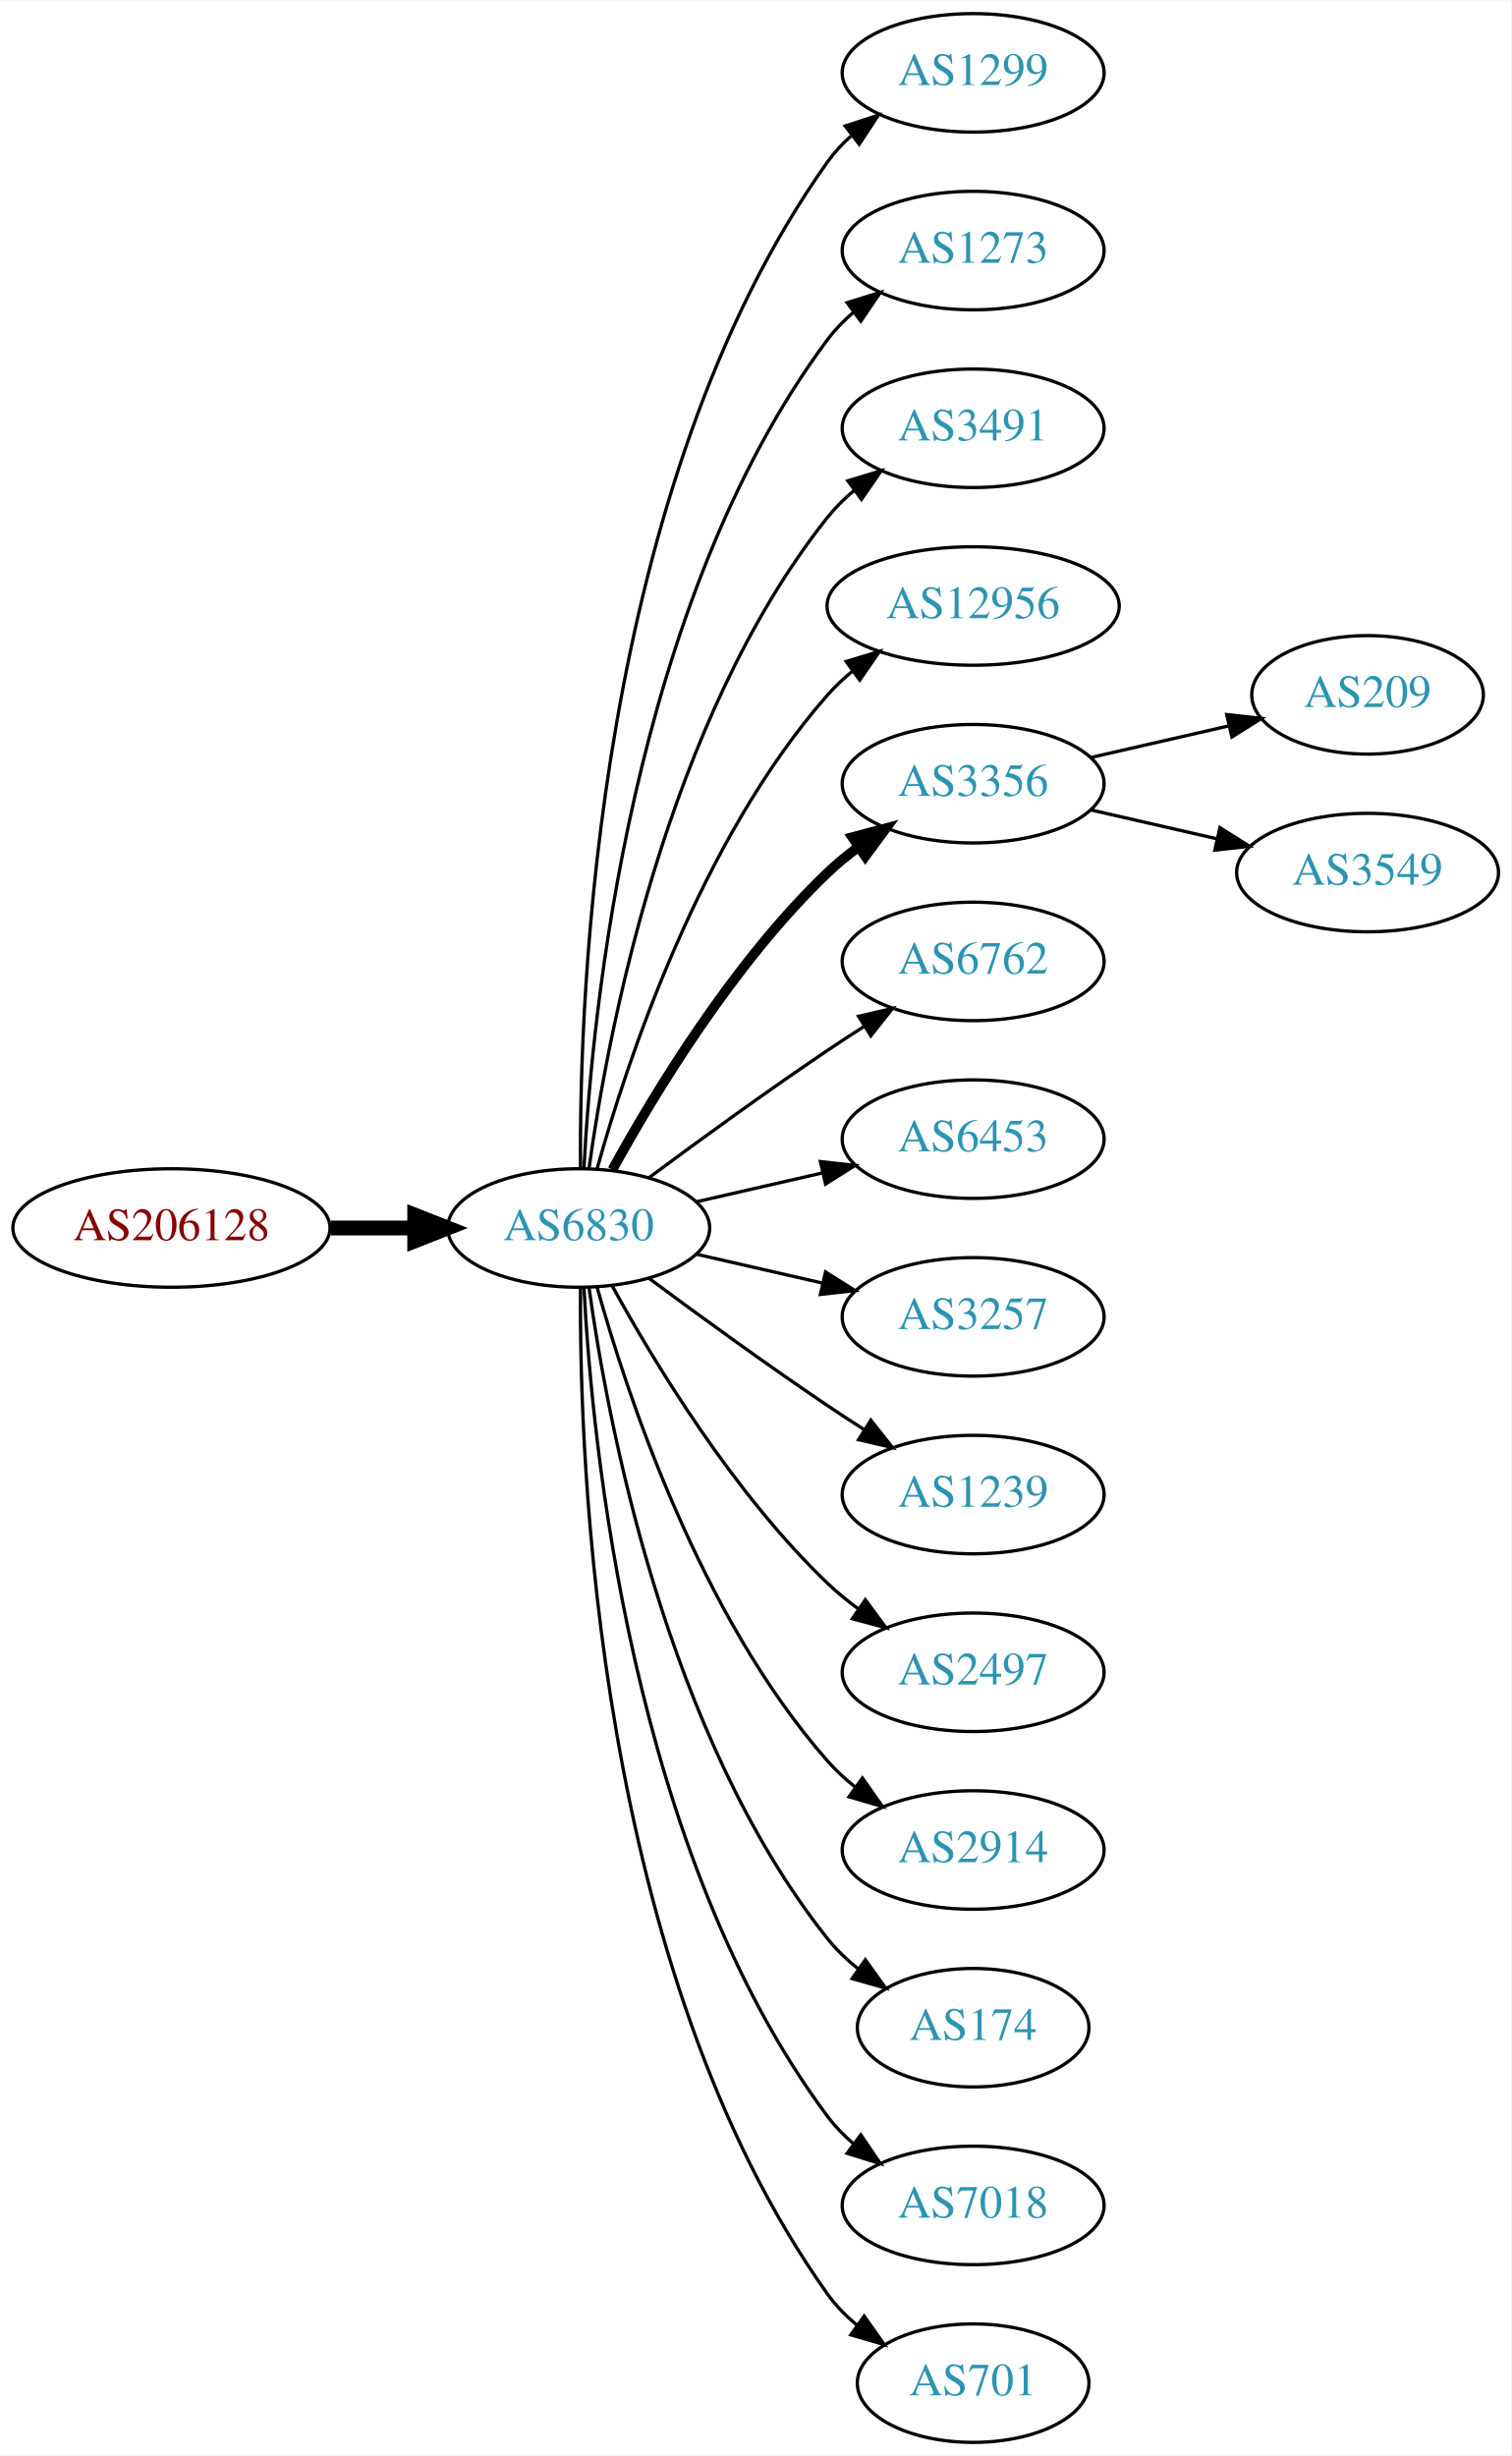
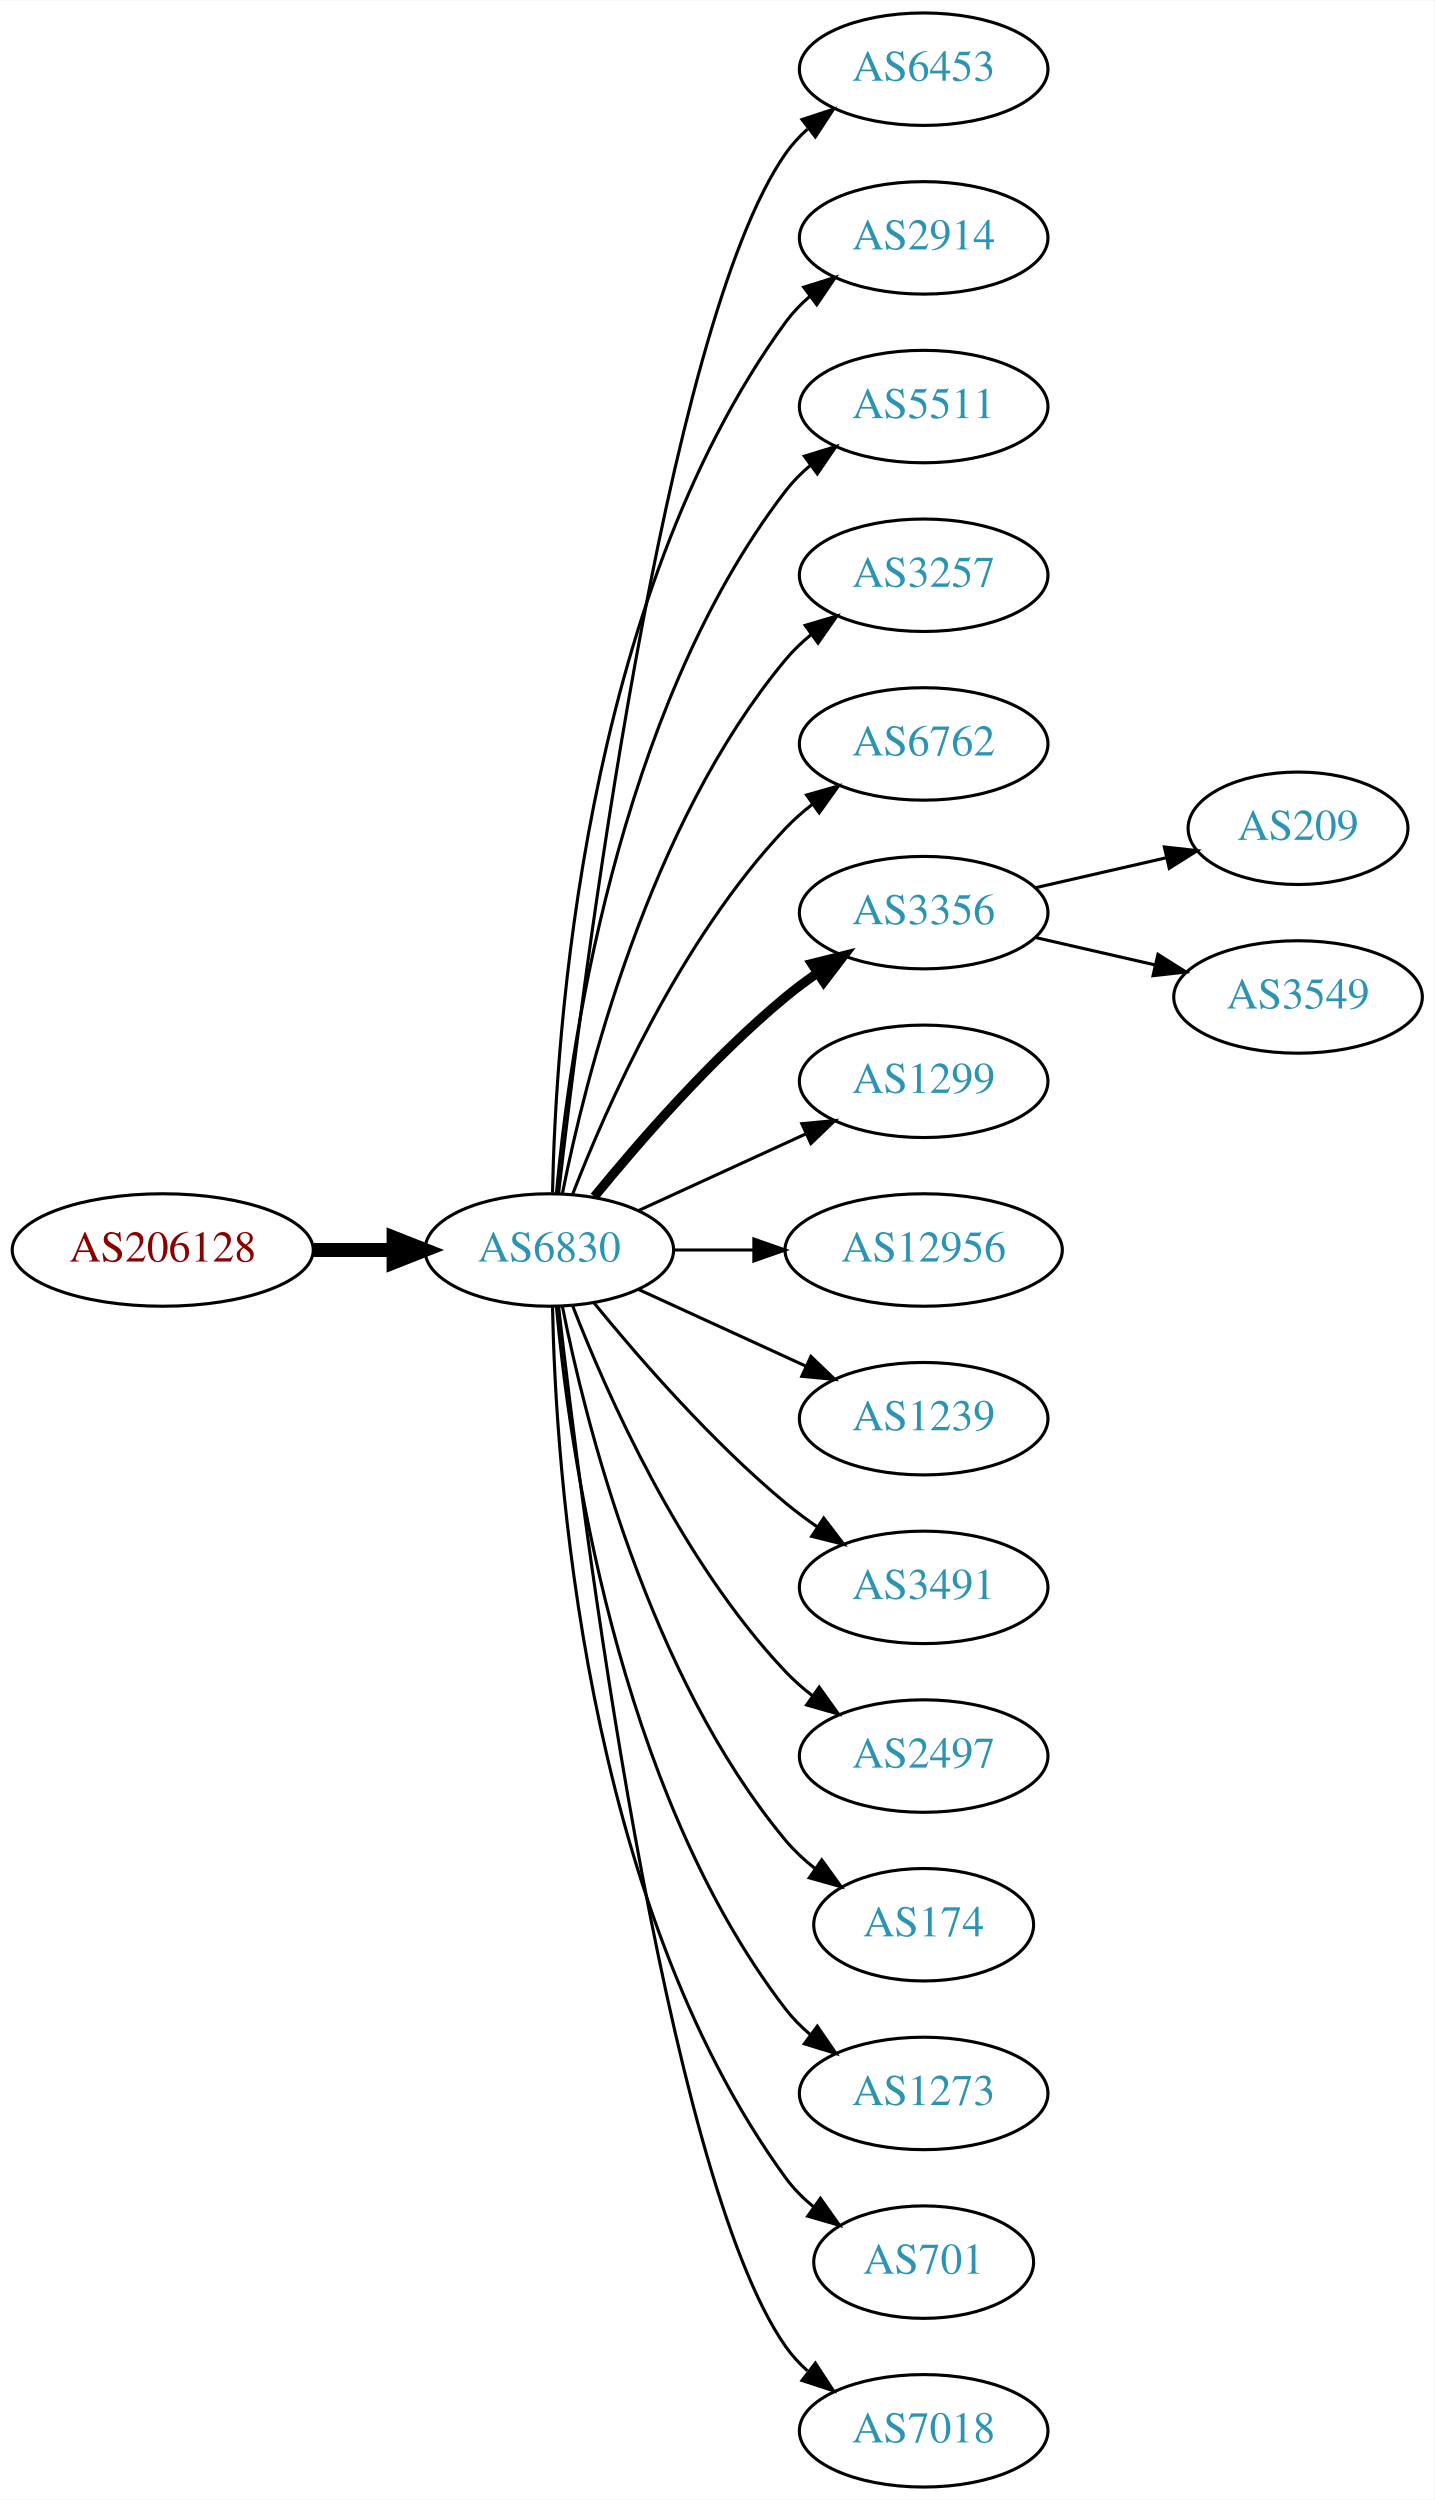
- <svg xmlns="http://www.w3.org/2000/svg" xmlns:xlink="http://www.w3.org/1999/xlink" width="459pt" height="746pt" viewBox="0.00 0.00 459.17 746.00">
-   <g id="graph0" class="graph" transform="scale(1 1) rotate(0) translate(4 742)">
-     <polygon fill="white" stroke="none" points="-4,4 -4,-742 455.17,-742 455.17,4 -4,4" />
+ <svg xmlns="http://www.w3.org/2000/svg" xmlns:xlink="http://www.w3.org/1999/xlink" width="459pt" height="800pt" viewBox="0.00 0.00 459.17 800.00">
+   <g id="graph0" class="graph" transform="scale(1 1) rotate(0) translate(4 796)">
+     <polygon fill="white" stroke="none" points="-4,4 -4,-796 455.17,-796 455.17,4 -4,4" />
    <g id="node1" class="node">
      <g id="a_node1">
        <a xlink:href="/asn/206128" xlink:title="AS206128 ~ Dioezesane-IT [AT]">
-           <ellipse fill="#ffffff" stroke="black" cx="48.096" cy="-369" rx="48.192" ry="18" />
-           <text text-anchor="middle" x="48.096" y="-365.3" font-family="Times,serif" font-size="14.00" fill="#880000">AS206128</text>
+           <ellipse fill="#ffffff" stroke="black" cx="48.096" cy="-396" rx="48.192" ry="18" />
+           <text text-anchor="middle" x="48.096" y="-392.3" font-family="Times,serif" font-size="14.00" fill="#880000">AS206128</text>
        </a>
      </g>
    </g>
    <g id="node2" class="node">
      <g id="a_node2">
        <a xlink:href="/asn/6830" xlink:title="AS6830 ~ LGI-UPC [AT]">
-           <ellipse fill="#ffffff" stroke="black" cx="171.838" cy="-369" rx="39.794" ry="18" />
-           <text text-anchor="middle" x="171.838" y="-365.3" font-family="Times,serif" font-size="14.00" fill="#2c94b3">AS6830</text>
+           <ellipse fill="#ffffff" stroke="black" cx="171.838" cy="-396" rx="39.794" ry="18" />
+           <text text-anchor="middle" x="171.838" y="-392.3" font-family="Times,serif" font-size="14.00" fill="#2c94b3">AS6830</text>
        </a>
      </g>
    </g>
    <g id="edge1" class="edge">
-       <path fill="none" stroke="black" stroke-width="4.5" d="M96.513,-369C104.867,-369 113.577,-369 121.969,-369" />
-       <polygon fill="black" stroke="black" stroke-width="4.5" points="122.004,-372.938 132.004,-369 122.004,-365.063 122.004,-372.938" />
+       <path fill="none" stroke="black" stroke-width="4.5" d="M96.513,-396C104.867,-396 113.577,-396 121.969,-396" />
+       <polygon fill="black" stroke="black" stroke-width="4.5" points="122.004,-399.938 132.004,-396 122.004,-392.063 122.004,-399.938" />
    </g>
    <g id="node3" class="node">
      <g id="a_node3">
-         <a xlink:href="/asn/1299" xlink:title="AS1299 ~ Telia Carrier [EU]">
-           <ellipse fill="#ffffff" stroke="black" cx="291.681" cy="-720" rx="39.794" ry="18" />
-           <text text-anchor="middle" x="291.681" y="-716.3" font-family="Times,serif" font-size="14.00" fill="#2c94b3">AS1299</text>
+         <a xlink:href="/asn/6453" xlink:title="AS6453 ~ TATA COMMUNICATIONS (AMERICA) INC [US]">
+           <ellipse fill="#ffffff" stroke="black" cx="291.681" cy="-774" rx="39.794" ry="18" />
+           <text text-anchor="middle" x="291.681" y="-770.3" font-family="Times,serif" font-size="14.00" fill="#2c94b3">AS6453</text>
        </a>
      </g>
    </g>
    <g id="edge2" class="edge">
-       <path fill="none" stroke="black" d="M172.387,-387.063C171.967,-439.503 177.121,-594.293 247.484,-693 249.486,-695.809 251.881,-698.388 254.502,-700.743" />
-       <polygon fill="black" stroke="black" points="252.807,-703.852 262.879,-707.139 257.055,-698.288 252.807,-703.852" />
+       <path fill="none" stroke="black" d="M174.808,-414.101C182.036,-477.928 208.714,-691.628 247.484,-747 249.463,-749.825 251.841,-752.416 254.451,-754.779" />
+       <polygon fill="black" stroke="black" points="252.744,-757.881 262.81,-761.188 257.003,-752.326 252.744,-757.881" />
    </g>
    <g id="node4" class="node">
      <g id="a_node4">
-         <a xlink:href="/asn/1273" xlink:title="AS1273 ~ Vodafone Group PLC [EU]">
-           <ellipse fill="#ffffff" stroke="black" cx="291.681" cy="-666" rx="39.794" ry="18" />
-           <text text-anchor="middle" x="291.681" y="-662.3" font-family="Times,serif" font-size="14.00" fill="#2c94b3">AS1273</text>
+         <a xlink:href="/asn/2914" xlink:title="AS2914 ~ NTT America, Inc. [US]">
+           <ellipse fill="#ffffff" stroke="black" cx="291.681" cy="-720" rx="39.794" ry="18" />
+           <text text-anchor="middle" x="291.681" y="-716.3" font-family="Times,serif" font-size="14.00" fill="#2c94b3">AS2914</text>
        </a>
      </g>
    </g>
    <g id="edge3" class="edge">
-       <path fill="none" stroke="black" d="M173.43,-387.023C175.806,-433.412 187.724,-558.893 247.484,-639 249.732,-642.013 252.424,-644.769 255.35,-647.272" />
-       <polygon fill="black" stroke="black" points="253.381,-650.169 263.502,-653.303 257.545,-644.542 253.381,-650.169" />
+       <path fill="none" stroke="black" d="M172.87,-414.337C173.843,-464.079 182.562,-603.806 247.484,-693 249.696,-696.039 252.364,-698.813 255.276,-701.326" />
+       <polygon fill="black" stroke="black" points="253.294,-704.214 263.407,-707.373 257.471,-698.597 253.294,-704.214" />
    </g>
    <g id="node5" class="node">
      <g id="a_node5">
-         <a xlink:href="/asn/3491" xlink:title="AS3491 ~ PCCW Global, Inc. [US]">
-           <ellipse fill="#ffffff" stroke="black" cx="291.681" cy="-612" rx="39.794" ry="18" />
-           <text text-anchor="middle" x="291.681" y="-608.3" font-family="Times,serif" font-size="14.00" fill="#2c94b3">AS3491</text>
+         <a xlink:href="/asn/5511" xlink:title="AS5511 ~ Orange S.A. [FR]">
+           <ellipse fill="#ffffff" stroke="black" cx="291.681" cy="-666" rx="39.794" ry="18" />
+           <text text-anchor="middle" x="291.681" y="-662.3" font-family="Times,serif" font-size="14.00" fill="#2c94b3">AS5511</text>
        </a>
      </g>
    </g>
    <g id="edge4" class="edge">
-       <path fill="none" stroke="black" d="M174.977,-387.17C180.477,-426.974 198.303,-523.233 247.484,-585 249.826,-587.94 252.58,-590.649 255.546,-593.121" />
-       <polygon fill="black" stroke="black" points="253.611,-596.042 263.752,-599.11 257.738,-590.388 253.611,-596.042" />
+       <path fill="none" stroke="black" d="M174.122,-414.117C178.02,-457.332 193.037,-568.131 247.484,-639 249.774,-641.981 252.494,-644.716 255.439,-647.205" />
+       <polygon fill="black" stroke="black" points="253.485,-650.113 263.615,-653.218 257.633,-644.473 253.485,-650.113" />
    </g>
    <g id="node6" class="node">
      <g id="a_node6">
-         <a xlink:href="/asn/12956" xlink:title="AS12956 ~ TELXIUS [ES]">
-           <ellipse fill="#ffffff" stroke="black" cx="291.681" cy="-558" rx="44.393" ry="18" />
-           <text text-anchor="middle" x="291.681" y="-554.3" font-family="Times,serif" font-size="14.00" fill="#2c94b3">AS12956</text>
+         <a xlink:href="/asn/3257" xlink:title="AS3257 ~ GTT [DE]">
+           <ellipse fill="#ffffff" stroke="black" cx="291.681" cy="-612" rx="39.794" ry="18" />
+           <text text-anchor="middle" x="291.681" y="-608.3" font-family="Times,serif" font-size="14.00" fill="#2c94b3">AS3257</text>
        </a>
      </g>
    </g>
    <g id="edge5" class="edge">
-       <path fill="none" stroke="black" d="M177.411,-386.946C186.317,-418.995 208.601,-486.842 247.484,-531 249.775,-533.601 252.376,-536.038 255.14,-538.301" />
-       <polygon fill="black" stroke="black" points="253.092,-541.14 263.233,-544.208 257.218,-535.485 253.092,-541.14" />
+       <path fill="none" stroke="black" d="M176.037,-414.073C183.2,-450.141 203.474,-532.125 247.484,-585 249.889,-587.889 252.686,-590.563 255.678,-593.013" />
+       <polygon fill="black" stroke="black" points="253.766,-595.95 263.921,-598.973 257.868,-590.277 253.766,-595.95" />
    </g>
    <g id="node7" class="node">
      <g id="a_node7">
+         <a xlink:href="/asn/6762" xlink:title="AS6762 ~ TELECOM ITALIA SPARKLE S.p.A. [IT]">
+           <ellipse fill="#ffffff" stroke="black" cx="291.681" cy="-558" rx="39.794" ry="18" />
+           <text text-anchor="middle" x="291.681" y="-554.3" font-family="Times,serif" font-size="14.00" fill="#2c94b3">AS6762</text>
+         </a>
+       </g>
+     </g>
+     <g id="edge6" class="edge">
+       <path fill="none" stroke="black" d="M179.361,-413.994C190.112,-441.728 213.769,-495.429 247.484,-531 250.07,-533.728 252.988,-536.294 256.056,-538.677" />
+       <polygon fill="black" stroke="black" points="254.21,-541.658 264.404,-544.543 258.234,-535.93 254.21,-541.658" />
+     </g>
+     <g id="node8" class="node">
+       <g id="a_node8">
        <a xlink:href="/asn/3356" xlink:title="AS3356 ~ Level 3 Parent, LLC [US]">
          <ellipse fill="#ffffff" stroke="black" cx="291.681" cy="-504" rx="39.794" ry="18" />
          <text text-anchor="middle" x="291.681" y="-500.3" font-family="Times,serif" font-size="14.00" fill="#2c94b3">AS3356</text>
        </a>
      </g>
    </g>
-     <g id="edge6" class="edge">
-       <path fill="none" stroke="black" stroke-width="3" d="M182.079,-386.713C194.625,-409.561 218.802,-449.611 247.484,-477 250.353,-479.739 253.542,-482.347 256.851,-484.785" />
-       <polygon fill="black" stroke="black" stroke-width="3" points="254.974,-487.742 265.21,-490.477 258.914,-481.956 254.974,-487.742" />
-     </g>
-     <g id="node8" class="node">
-       <g id="a_node8">
-         <a xlink:href="/asn/6762" xlink:title="AS6762 ~ TELECOM ITALIA SPARKLE S.p.A. [IT]">
-           <ellipse fill="#ffffff" stroke="black" cx="291.681" cy="-450" rx="39.794" ry="18" />
-           <text text-anchor="middle" x="291.681" y="-446.3" font-family="Times,serif" font-size="14.00" fill="#2c94b3">AS6762</text>
-         </a>
-       </g>
-     </g>
    <g id="edge7" class="edge">
-       <path fill="none" stroke="black" d="M193.168,-384.277C208.031,-395.304 228.775,-410.407 247.484,-423 251.033,-425.389 254.784,-427.839 258.532,-430.242" />
-       <polygon fill="black" stroke="black" points="256.858,-433.325 267.181,-435.712 260.6,-427.409 256.858,-433.325" />
+       <path fill="none" stroke="black" stroke-width="3" d="M186.257,-413.065C200.372,-430.375 223.786,-457.345 247.484,-477 250.701,-479.668 254.201,-482.27 257.772,-484.741" />
+       <polygon fill="black" stroke="black" stroke-width="3" points="255.85,-487.666 266.128,-490.236 259.695,-481.817 255.85,-487.666" />
    </g>
    <g id="node9" class="node">
      <g id="a_node9">
-         <a xlink:href="/asn/6453" xlink:title="AS6453 ~ TATA COMMUNICATIONS (AMERICA) INC [US]">
-           <ellipse fill="#ffffff" stroke="black" cx="291.681" cy="-396" rx="39.794" ry="18" />
-           <text text-anchor="middle" x="291.681" y="-392.3" font-family="Times,serif" font-size="14.00" fill="#2c94b3">AS6453</text>
+         <a xlink:href="/asn/1299" xlink:title="AS1299 ~ Telia Carrier [EU]">
+           <ellipse fill="#ffffff" stroke="black" cx="291.681" cy="-450" rx="39.794" ry="18" />
+           <text text-anchor="middle" x="291.681" y="-446.3" font-family="Times,serif" font-size="14.00" fill="#2c94b3">AS1299</text>
        </a>
      </g>
    </g>
    <g id="edge8" class="edge">
-       <path fill="none" stroke="black" d="M207.557,-376.955C219.557,-379.704 233.178,-382.825 245.871,-385.733" />
-       <polygon fill="black" stroke="black" points="245.273,-389.187 255.802,-388.009 246.836,-382.364 245.273,-389.187" />
+       <path fill="none" stroke="black" d="M200.467,-408.661C216.424,-415.973 236.694,-425.261 253.977,-433.181" />
+       <polygon fill="black" stroke="black" points="252.676,-436.435 263.225,-437.419 255.592,-430.071 252.676,-436.435" />
    </g>
    <g id="node10" class="node">
      <g id="a_node10">
-         <a xlink:href="/asn/3257" xlink:title="AS3257 ~ GTT [DE]">
-           <ellipse fill="#ffffff" stroke="black" cx="291.681" cy="-342" rx="39.794" ry="18" />
-           <text text-anchor="middle" x="291.681" y="-338.3" font-family="Times,serif" font-size="14.00" fill="#2c94b3">AS3257</text>
+         <a xlink:href="/asn/12956" xlink:title="AS12956 ~ TELXIUS [ES]">
+           <ellipse fill="#ffffff" stroke="black" cx="291.681" cy="-396" rx="44.393" ry="18" />
+           <text text-anchor="middle" x="291.681" y="-392.3" font-family="Times,serif" font-size="14.00" fill="#2c94b3">AS12956</text>
        </a>
      </g>
    </g>
    <g id="edge9" class="edge">
-       <path fill="none" stroke="black" d="M207.557,-361.045C219.557,-358.296 233.178,-355.175 245.871,-352.267" />
-       <polygon fill="black" stroke="black" points="246.836,-355.636 255.802,-349.991 245.273,-348.813 246.836,-355.636" />
+       <path fill="none" stroke="black" d="M211.751,-396C219.853,-396 228.528,-396 237.055,-396" />
+       <polygon fill="black" stroke="black" points="237.332,-399.5 247.332,-396 237.332,-392.5 237.332,-399.5" />
    </g>
    <g id="node11" class="node">
      <g id="a_node11">
        <a xlink:href="/asn/1239" xlink:title="AS1239 ~ Sprint [US]">
-           <ellipse fill="#ffffff" stroke="black" cx="291.681" cy="-288" rx="39.794" ry="18" />
-           <text text-anchor="middle" x="291.681" y="-284.3" font-family="Times,serif" font-size="14.00" fill="#2c94b3">AS1239</text>
+           <ellipse fill="#ffffff" stroke="black" cx="291.681" cy="-342" rx="39.794" ry="18" />
+           <text text-anchor="middle" x="291.681" y="-338.3" font-family="Times,serif" font-size="14.00" fill="#2c94b3">AS1239</text>
        </a>
      </g>
    </g>
    <g id="edge10" class="edge">
-       <path fill="none" stroke="black" d="M193.168,-353.723C208.031,-342.696 228.775,-327.593 247.484,-315 251.033,-312.611 254.784,-310.161 258.532,-307.758" />
-       <polygon fill="black" stroke="black" points="260.6,-310.591 267.181,-302.288 256.858,-304.675 260.6,-310.591" />
+       <path fill="none" stroke="black" d="M200.467,-383.339C216.424,-376.027 236.694,-366.739 253.977,-358.819" />
+       <polygon fill="black" stroke="black" points="255.592,-361.929 263.225,-354.581 252.676,-355.565 255.592,-361.929" />
    </g>
    <g id="node12" class="node">
      <g id="a_node12">
+         <a xlink:href="/asn/3491" xlink:title="AS3491 ~ PCCW Global, Inc. [US]">
+           <ellipse fill="#ffffff" stroke="black" cx="291.681" cy="-288" rx="39.794" ry="18" />
+           <text text-anchor="middle" x="291.681" y="-284.3" font-family="Times,serif" font-size="14.00" fill="#2c94b3">AS3491</text>
+         </a>
+       </g>
+     </g>
+     <g id="edge11" class="edge">
+       <path fill="none" stroke="black" d="M186.257,-378.935C200.372,-361.625 223.786,-334.655 247.484,-315 250.701,-312.332 254.201,-309.73 257.772,-307.259" />
+       <polygon fill="black" stroke="black" points="259.695,-310.183 266.128,-301.764 255.85,-304.334 259.695,-310.183" />
+     </g>
+     <g id="node13" class="node">
+       <g id="a_node13">
        <a xlink:href="/asn/2497" xlink:title="AS2497 ~ Internet Initiative Japan Inc. [JP]">
          <ellipse fill="#ffffff" stroke="black" cx="291.681" cy="-234" rx="39.794" ry="18" />
          <text text-anchor="middle" x="291.681" y="-230.3" font-family="Times,serif" font-size="14.00" fill="#2c94b3">AS2497</text>
        </a>
      </g>
    </g>
-     <g id="edge11" class="edge">
-       <path fill="none" stroke="black" d="M182.079,-351.287C194.625,-328.439 218.802,-288.389 247.484,-261 250.353,-258.261 253.542,-255.653 256.851,-253.215" />
-       <polygon fill="black" stroke="black" points="258.914,-256.044 265.21,-247.523 254.974,-250.258 258.914,-256.044" />
-     </g>
-     <g id="node13" class="node">
-       <g id="a_node13">
-         <a xlink:href="/asn/2914" xlink:title="AS2914 ~ NTT America, Inc. [US]">
-           <ellipse fill="#ffffff" stroke="black" cx="291.681" cy="-180" rx="39.794" ry="18" />
-           <text text-anchor="middle" x="291.681" y="-176.3" font-family="Times,serif" font-size="14.00" fill="#2c94b3">AS2914</text>
-         </a>
-       </g>
-     </g>
    <g id="edge12" class="edge">
-       <path fill="none" stroke="black" d="M177.411,-351.054C186.317,-319.005 208.601,-251.158 247.484,-207 249.968,-204.179 252.818,-201.551 255.844,-199.129" />
-       <polygon fill="black" stroke="black" points="258.029,-201.869 264.133,-193.209 253.961,-196.172 258.029,-201.869" />
+       <path fill="none" stroke="black" d="M179.361,-378.006C190.112,-350.272 213.769,-296.571 247.484,-261 250.07,-258.272 252.988,-255.706 256.056,-253.323" />
+       <polygon fill="black" stroke="black" points="258.234,-256.07 264.404,-247.457 254.21,-250.342 258.234,-256.07" />
    </g>
    <g id="node14" class="node">
      <g id="a_node14">
        <a xlink:href="/asn/174" xlink:title="AS174 ~ Cogent Communications [US]">
-           <ellipse fill="#ffffff" stroke="black" cx="291.681" cy="-126" rx="35.194" ry="18" />
-           <text text-anchor="middle" x="291.681" y="-122.3" font-family="Times,serif" font-size="14.00" fill="#2c94b3">AS174</text>
+           <ellipse fill="#ffffff" stroke="black" cx="291.681" cy="-180" rx="35.194" ry="18" />
+           <text text-anchor="middle" x="291.681" y="-176.3" font-family="Times,serif" font-size="14.00" fill="#2c94b3">AS174</text>
        </a>
      </g>
    </g>
    <g id="edge13" class="edge">
-       <path fill="none" stroke="black" d="M174.977,-350.83C180.477,-311.026 198.303,-214.767 247.484,-153 250.149,-149.653 253.349,-146.607 256.788,-143.868" />
-       <polygon fill="black" stroke="black" points="258.925,-146.643 265.101,-138.035 254.905,-140.913 258.925,-146.643" />
+       <path fill="none" stroke="black" d="M176.037,-377.927C183.2,-341.859 203.474,-259.875 247.484,-207 250.221,-203.712 253.466,-200.702 256.93,-197.983" />
+       <polygon fill="black" stroke="black" points="259.066,-200.761 265.271,-192.173 255.065,-195.017 259.066,-200.761" />
    </g>
    <g id="node15" class="node">
      <g id="a_node15">
-         <a xlink:href="/asn/7018" xlink:title="AS7018 ~ AT&amp;T Services, Inc. [US]">
-           <ellipse fill="#ffffff" stroke="black" cx="291.681" cy="-72" rx="39.794" ry="18" />
-           <text text-anchor="middle" x="291.681" y="-68.3" font-family="Times,serif" font-size="14.00" fill="#2c94b3">AS7018</text>
+         <a xlink:href="/asn/1273" xlink:title="AS1273 ~ Vodafone Group PLC [EU]">
+           <ellipse fill="#ffffff" stroke="black" cx="291.681" cy="-126" rx="39.794" ry="18" />
+           <text text-anchor="middle" x="291.681" y="-122.3" font-family="Times,serif" font-size="14.00" fill="#2c94b3">AS1273</text>
        </a>
      </g>
    </g>
    <g id="edge14" class="edge">
-       <path fill="none" stroke="black" d="M173.43,-350.977C175.806,-304.588 187.724,-179.107 247.484,-99 249.732,-95.987 252.424,-93.231 255.35,-90.728" />
-       <polygon fill="black" stroke="black" points="257.545,-93.459 263.502,-84.697 253.381,-87.831 257.545,-93.459" />
+       <path fill="none" stroke="black" d="M174.122,-377.883C178.02,-334.668 193.037,-223.869 247.484,-153 249.774,-150.019 252.494,-147.284 255.439,-144.795" />
+       <polygon fill="black" stroke="black" points="257.633,-147.527 263.615,-138.782 253.485,-141.887 257.633,-147.527" />
    </g>
    <g id="node16" class="node">
      <g id="a_node16">
        <a xlink:href="/asn/701" xlink:title="AS701 ~ UUNET [US]">
-           <ellipse fill="#ffffff" stroke="black" cx="291.681" cy="-18" rx="35.194" ry="18" />
-           <text text-anchor="middle" x="291.681" y="-14.3" font-family="Times,serif" font-size="14.00" fill="#2c94b3">AS701</text>
+           <ellipse fill="#ffffff" stroke="black" cx="291.681" cy="-72" rx="35.194" ry="18" />
+           <text text-anchor="middle" x="291.681" y="-68.3" font-family="Times,serif" font-size="14.00" fill="#2c94b3">AS701</text>
        </a>
      </g>
    </g>
    <g id="edge15" class="edge">
-       <path fill="none" stroke="black" d="M172.387,-350.937C171.967,-298.497 177.121,-143.707 247.484,-45 249.968,-41.516 253.055,-38.385 256.429,-35.598" />
-       <polygon fill="black" stroke="black" points="258.568,-38.371 264.674,-29.713 254.501,-32.673 258.568,-38.371" />
+       <path fill="none" stroke="black" d="M172.87,-377.663C173.843,-327.921 182.562,-188.194 247.484,-99 250.002,-95.541 253.111,-92.425 256.497,-89.647" />
+       <polygon fill="black" stroke="black" points="258.636,-92.42 264.755,-83.771 254.578,-86.716 258.636,-92.42" />
    </g>
    <g id="node17" class="node">
      <g id="a_node17">
+         <a xlink:href="/asn/7018" xlink:title="AS7018 ~ AT&amp;T Services, Inc. [US]">
+           <ellipse fill="#ffffff" stroke="black" cx="291.681" cy="-18" rx="39.794" ry="18" />
+           <text text-anchor="middle" x="291.681" y="-14.3" font-family="Times,serif" font-size="14.00" fill="#2c94b3">AS7018</text>
+         </a>
+       </g>
+     </g>
+     <g id="edge16" class="edge">
+       <path fill="none" stroke="black" d="M174.808,-377.899C182.036,-314.072 208.714,-100.372 247.484,-45 249.463,-42.175 251.841,-39.584 254.451,-37.221" />
+       <polygon fill="black" stroke="black" points="257.003,-39.674 262.81,-30.812 252.744,-34.119 257.003,-39.674" />
+     </g>
+     <g id="node18" class="node">
+       <g id="a_node18">
        <a xlink:href="/asn/209" xlink:title="AS209 ~ CenturyLink Communications, LLC [US]">
          <ellipse fill="#ffffff" stroke="black" cx="411.523" cy="-531" rx="35.194" ry="18" />
          <text text-anchor="middle" x="411.523" y="-527.3" font-family="Times,serif" font-size="14.00" fill="#2c94b3">AS209</text>
        </a>
      </g>
    </g>
-     <g id="edge16" class="edge">
+     <g id="edge17" class="edge">
      <path fill="none" stroke="black" d="M327.4,-511.955C340.492,-514.955 355.514,-518.396 369.155,-521.522" />
      <polygon fill="black" stroke="black" points="368.733,-525.016 379.262,-523.838 370.297,-518.193 368.733,-525.016" />
    </g>
-     <g id="node18" class="node">
-       <g id="a_node18">
+     <g id="node19" class="node">
+       <g id="a_node19">
        <a xlink:href="/asn/3549" xlink:title="AS3549 ~ Level 3 Parent, LLC [US]">
          <ellipse fill="#ffffff" stroke="black" cx="411.523" cy="-477" rx="39.794" ry="18" />
          <text text-anchor="middle" x="411.523" y="-473.3" font-family="Times,serif" font-size="14.00" fill="#2c94b3">AS3549</text>
        </a>
      </g>
    </g>
-     <g id="edge17" class="edge">
+     <g id="edge18" class="edge">
      <path fill="none" stroke="black" d="M327.4,-496.045C339.4,-493.296 353.021,-490.175 365.713,-487.267" />
      <polygon fill="black" stroke="black" points="366.679,-490.636 375.645,-484.991 365.116,-483.813 366.679,-490.636" />
    </g>
  </g>
</svg>
